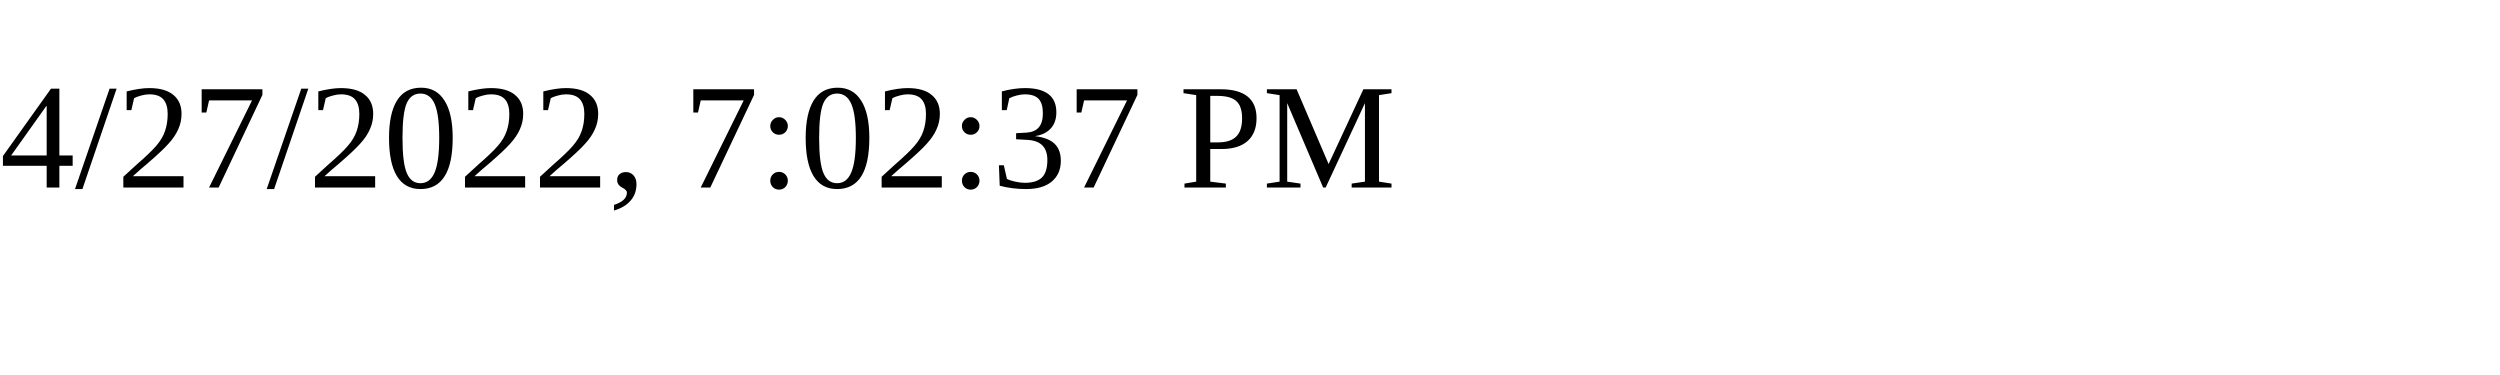
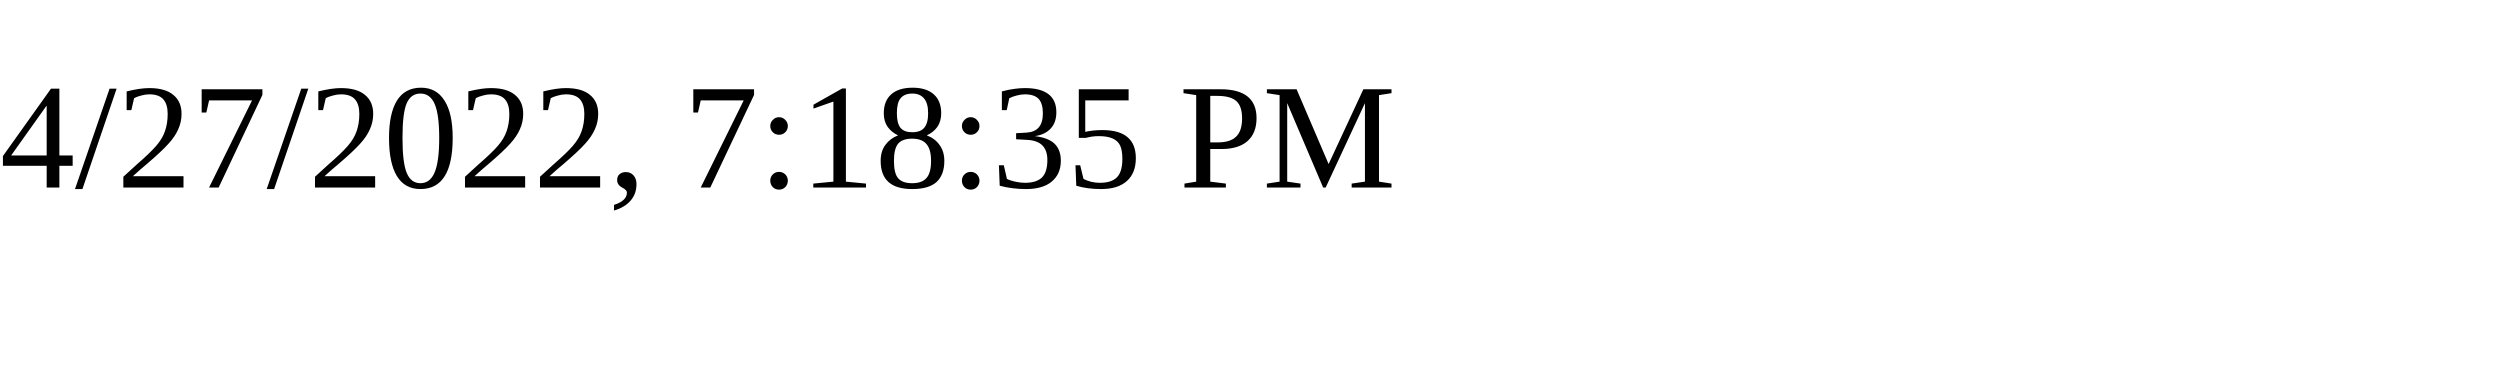
<svg xmlns="http://www.w3.org/2000/svg" height="30" width="200">
-   <text x="0" y="15">4/27/2022, 7:02:37 PM</text>
+   <text x="0" y="15">4/27/2022, 7:18:35 PM</text>
</svg>
